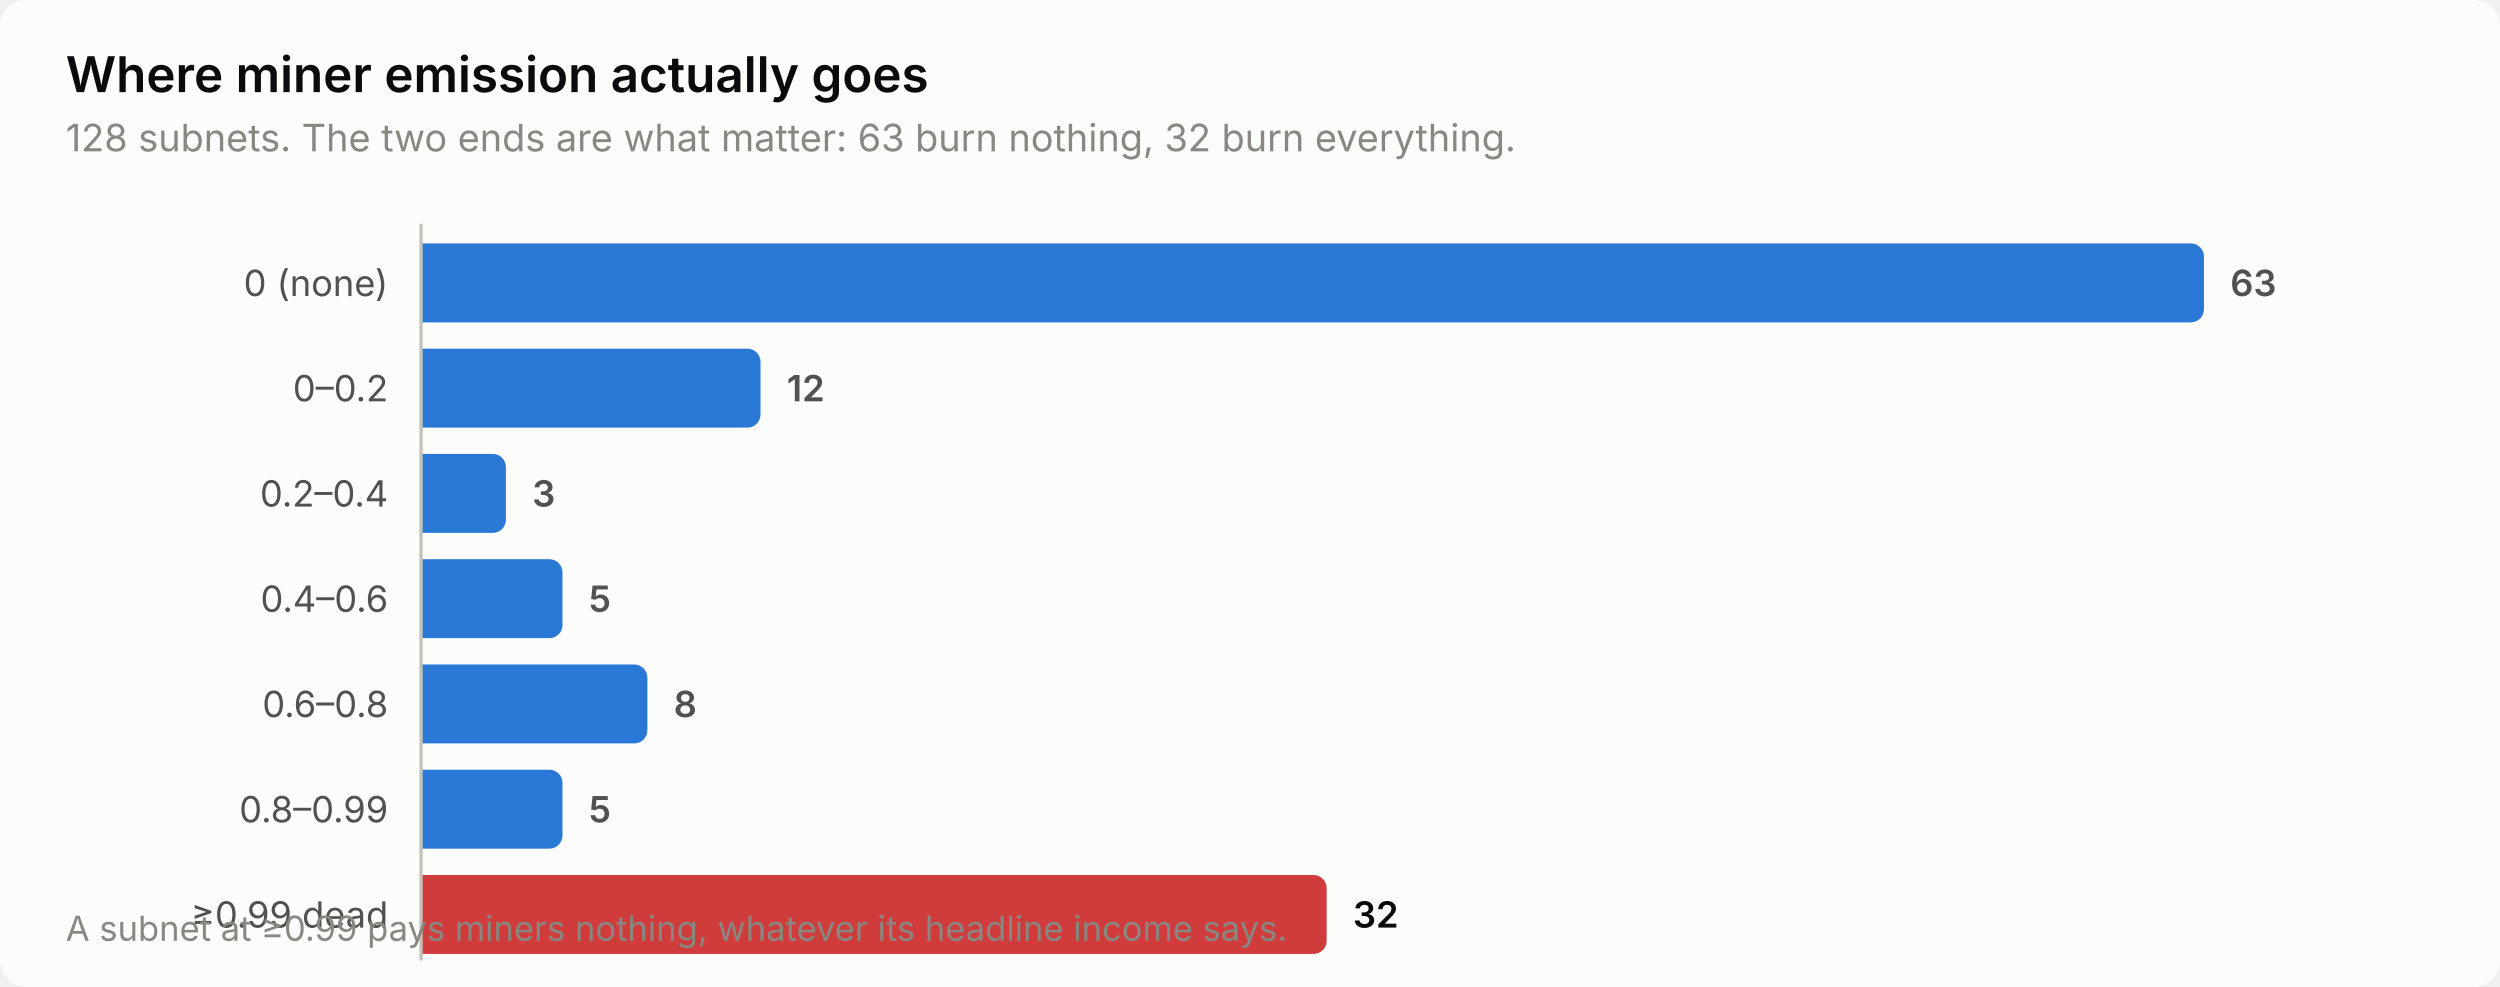
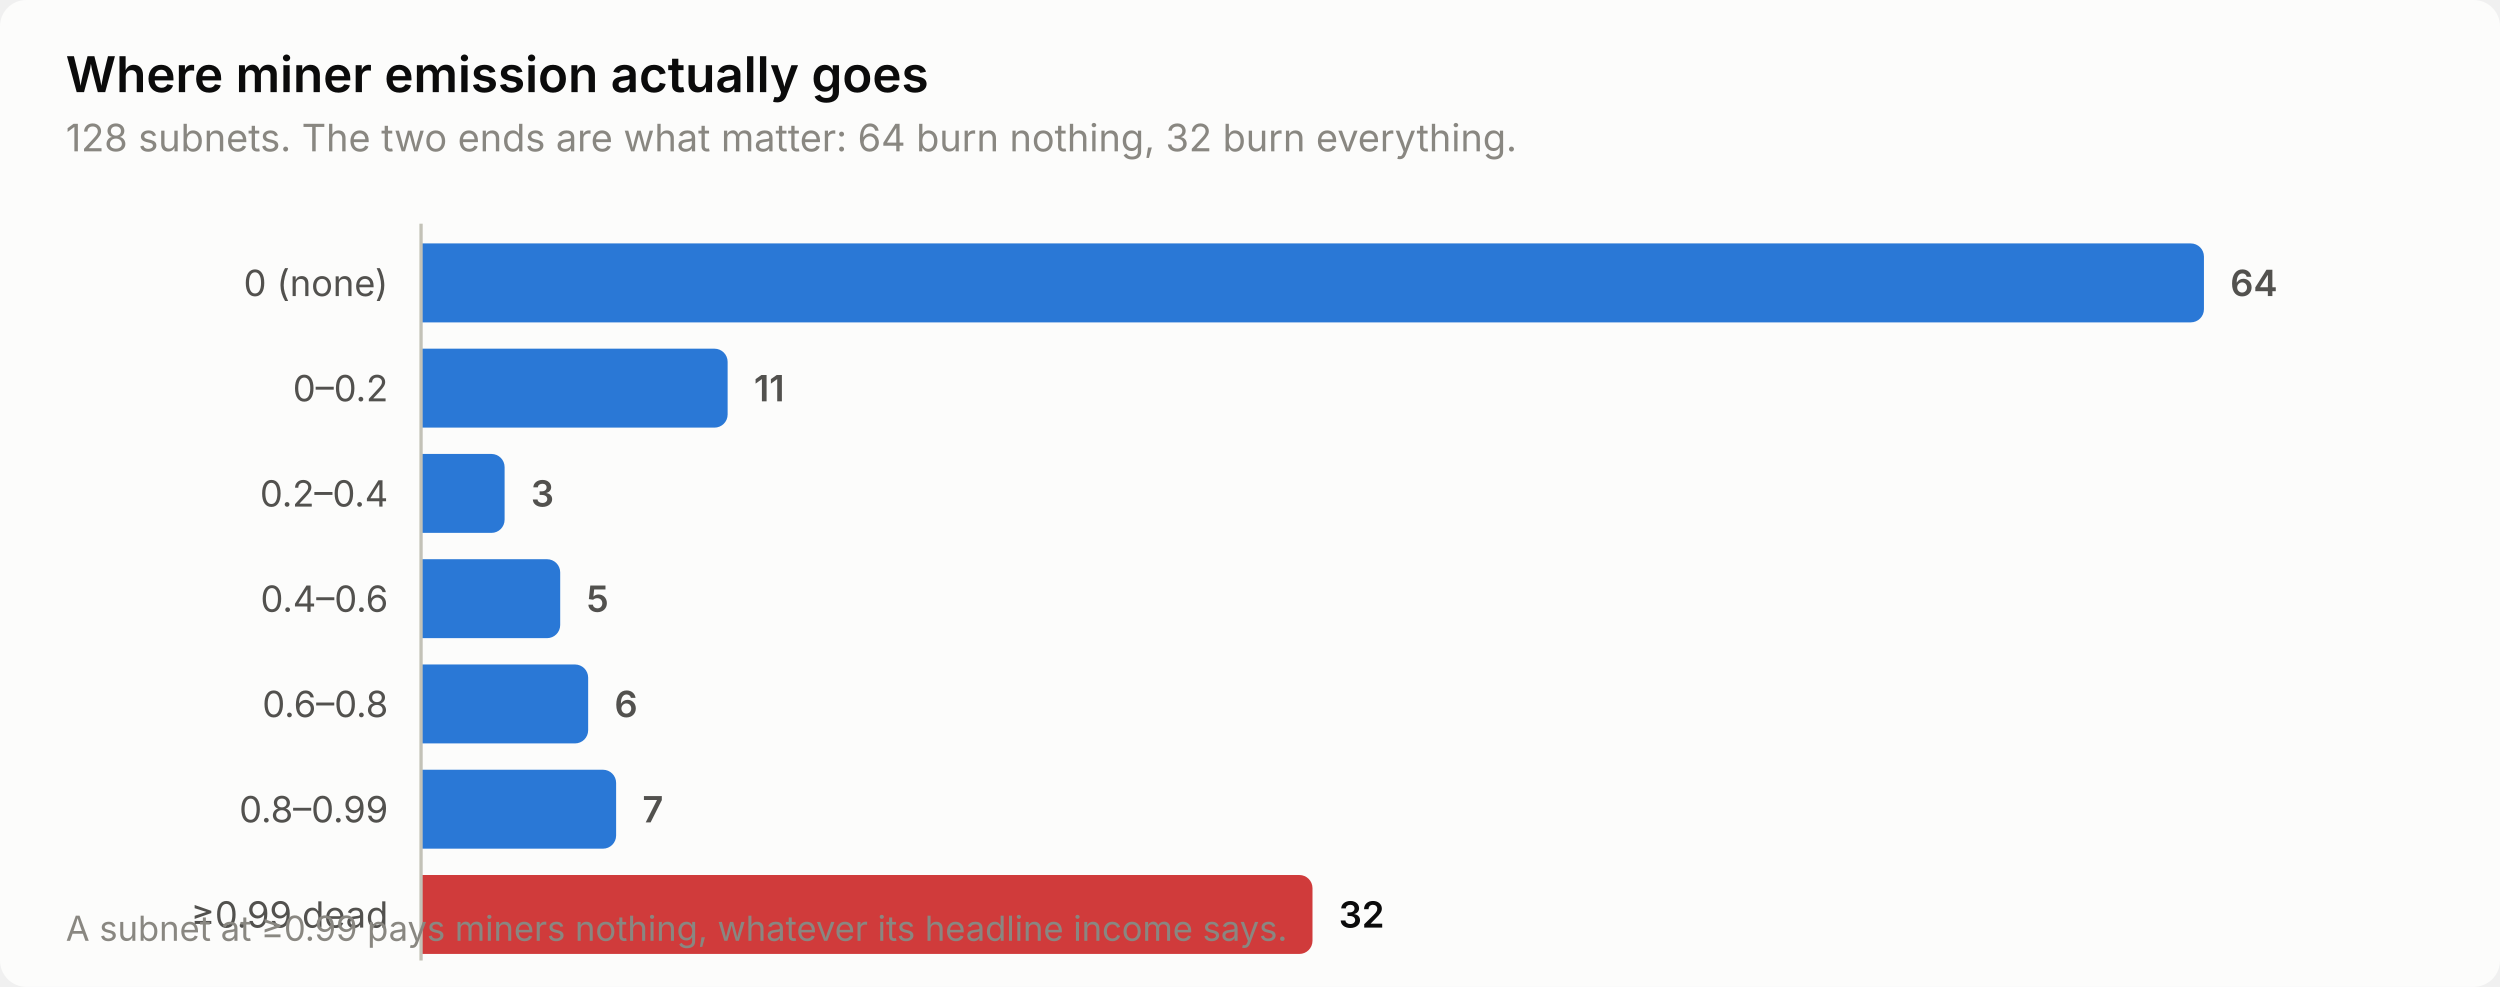
<svg xmlns="http://www.w3.org/2000/svg" width="760" height="300" viewBox="0 0 760 300" role="img" aria-label="Where miner emission actually goes">
  <style>
    text { font-family: system-ui, -apple-system, 'Segoe UI', sans-serif; }
    .t-title { font-size: 15px; font-weight: 600; }
    .t-sub { font-size: 11.5px; }
    .t-lab { font-size: 11px; }
    .t-val { font-size: 11px; font-weight: 600; font-variant-numeric: tabular-nums; }
    .t-tick { font-size: 10.5px; font-variant-numeric: tabular-nums; }

    .surface { fill: #fcfcfb; }
    .ink { fill: #0b0b0b; }
    .ink2 { fill: #52514e; }
    .muted { fill: #898781; }
    .grid { stroke: #e1e0d9; }
    .axis { stroke: #c3c2b7; }
    .accent { fill: #2a78d6; }
    .critical { fill: #d03b3b; }
    .deemph { fill: #d8d7d0; }

    @media (prefers-color-scheme: dark) {
      .surface { fill: #1a1a19; }
      .ink { fill: #ffffff; }
      .ink2 { fill: #c3c2b7; }
      .muted { fill: #898781; }
      .grid { stroke: #2c2c2a; }
      .axis { stroke: #383835; }
      .accent { fill: #3987e5; }
      .deemph { fill: #3a3a37; }
    }
</style>
  <rect class="surface" width="760" height="300" rx="8" />
  <text class="ink t-title" x="20" y="28">Where miner emission actually goes</text>
-   <text class="muted t-sub" x="20" y="46">128 subnets. The two ends are what matter: 63 burn nothing, 32 burn everything.</text>
+   <text class="muted t-sub" x="20" y="46">128 subnets. The two ends are what matter: 64 burn nothing, 32 burn everything.</text>
  <text class="ink2 t-lab" x="118" y="90" text-anchor="end">0 (none)</text>
  <path class="accent" d="M128.0,74.0 H666.0 a4.0,4.0 0 0 1 4.0,4.0 V94.0 a4.0,4.0 0 0 1 -4.0,4.0 H128.0 Z" />
-   <text class="ink2 t-val" x="678.0" y="90">63</text>
+   <text class="ink2 t-val" x="678.0" y="90">64</text>
  <text class="ink2 t-lab" x="118" y="122" text-anchor="end">0–0.2</text>
-   <path class="accent" d="M128.0,106.0 H227.2 a4.0,4.0 0 0 1 4.0,4.0 V126.0 a4.0,4.0 0 0 1 -4.0,4.0 H128.0 Z" />
-   <text class="ink2 t-val" x="239.2" y="122">12</text>
+   <path class="accent" d="M128.0,106.0 H217.2 a4.0,4.0 0 0 1 4.0,4.0 V126.0 a4.0,4.0 0 0 1 -4.0,4.0 H128.0 Z" />
+   <text class="ink2 t-val" x="229.2" y="122">11</text>
  <text class="ink2 t-lab" x="118" y="154" text-anchor="end">0.2–0.4</text>
-   <path class="accent" d="M128.0,138.0 H149.8 a4.0,4.0 0 0 1 4.0,4.0 V158.0 a4.0,4.0 0 0 1 -4.0,4.0 H128.0 Z" />
-   <text class="ink2 t-val" x="161.8" y="154">3</text>
+   <path class="accent" d="M128.0,138.0 H149.4 a4.0,4.0 0 0 1 4.0,4.0 V158.0 a4.0,4.0 0 0 1 -4.0,4.0 H128.0 Z" />
+   <text class="ink2 t-val" x="161.4" y="154">3</text>
  <text class="ink2 t-lab" x="118" y="186" text-anchor="end">0.4–0.6</text>
-   <path class="accent" d="M128.0,170.0 H167.0 a4.0,4.0 0 0 1 4.0,4.0 V190.0 a4.0,4.0 0 0 1 -4.0,4.0 H128.0 Z" />
-   <text class="ink2 t-val" x="179.0" y="186">5</text>
+   <path class="accent" d="M128.0,170.0 H166.3 a4.0,4.0 0 0 1 4.0,4.0 V190.0 a4.0,4.0 0 0 1 -4.0,4.0 H128.0 Z" />
+   <text class="ink2 t-val" x="178.3" y="186">5</text>
  <text class="ink2 t-lab" x="118" y="218" text-anchor="end">0.6–0.8</text>
-   <path class="accent" d="M128.0,202.0 H192.8 a4.0,4.0 0 0 1 4.0,4.0 V222.0 a4.0,4.0 0 0 1 -4.0,4.0 H128.0 Z" />
-   <text class="ink2 t-val" x="204.8" y="218">8</text>
+   <path class="accent" d="M128.0,202.0 H174.8 a4.0,4.0 0 0 1 4.0,4.0 V222.0 a4.0,4.0 0 0 1 -4.0,4.0 H128.0 Z" />
+   <text class="ink2 t-val" x="186.8" y="218">6</text>
  <text class="ink2 t-lab" x="118" y="250" text-anchor="end">0.8–0.99</text>
-   <path class="accent" d="M128.0,234.0 H167.0 a4.0,4.0 0 0 1 4.0,4.0 V254.0 a4.0,4.0 0 0 1 -4.0,4.0 H128.0 Z" />
-   <text class="ink2 t-val" x="179.0" y="250">5</text>
+   <path class="accent" d="M128.0,234.0 H183.3 a4.0,4.0 0 0 1 4.0,4.0 V254.0 a4.0,4.0 0 0 1 -4.0,4.0 H128.0 Z" />
+   <text class="ink2 t-val" x="195.3" y="250">7</text>
  <text class="ink2 t-lab" x="118" y="282" text-anchor="end">≥0.99 dead</text>
-   <path class="critical" d="M128.0,266.0 H399.3 a4.0,4.0 0 0 1 4.0,4.0 V286.0 a4.0,4.0 0 0 1 -4.0,4.0 H128.0 Z" />
-   <text class="ink t-val" x="411.3" y="282">32</text>
+   <path class="critical" d="M128.0,266.0 H395.0 a4.0,4.0 0 0 1 4.0,4.0 V286.0 a4.0,4.0 0 0 1 -4.0,4.0 H128.0 Z" />
+   <text class="ink t-val" x="407.0" y="282">32</text>
  <line class="axis" x1="128" y1="68" x2="128" y2="292" stroke-width="1" />
  <text class="muted t-tick" x="20" y="286">A subnet at ≥0.99 pays miners nothing, whatever its headline income says.</text>
</svg>
